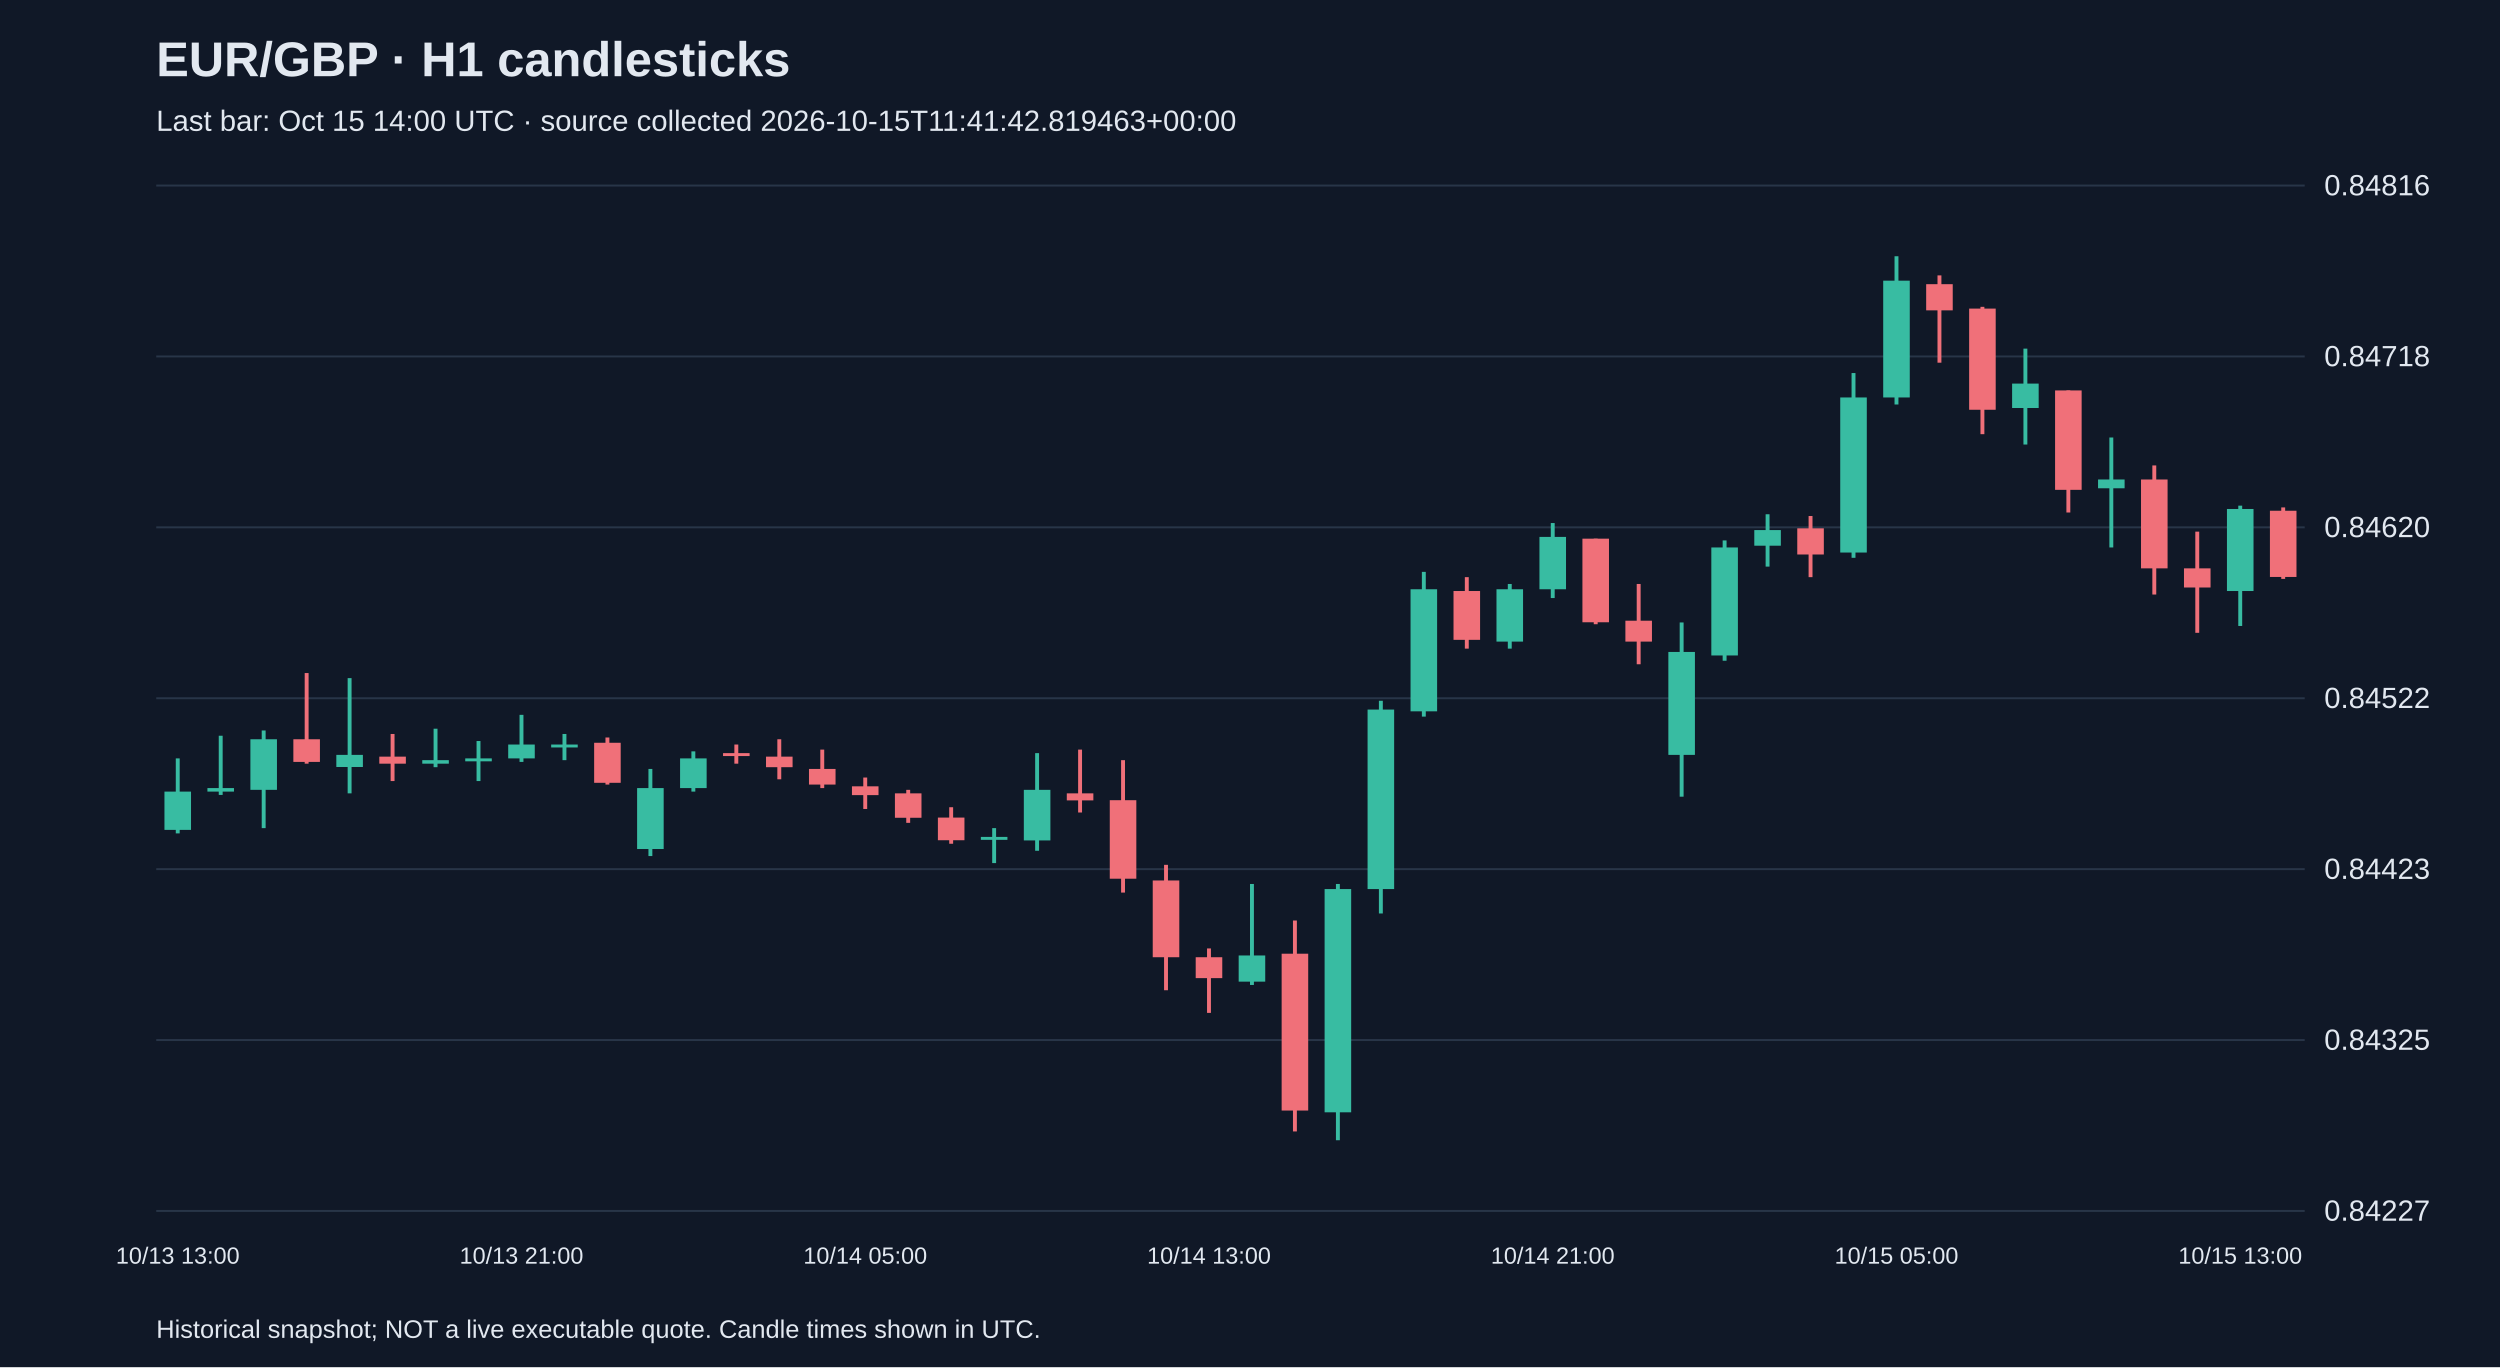
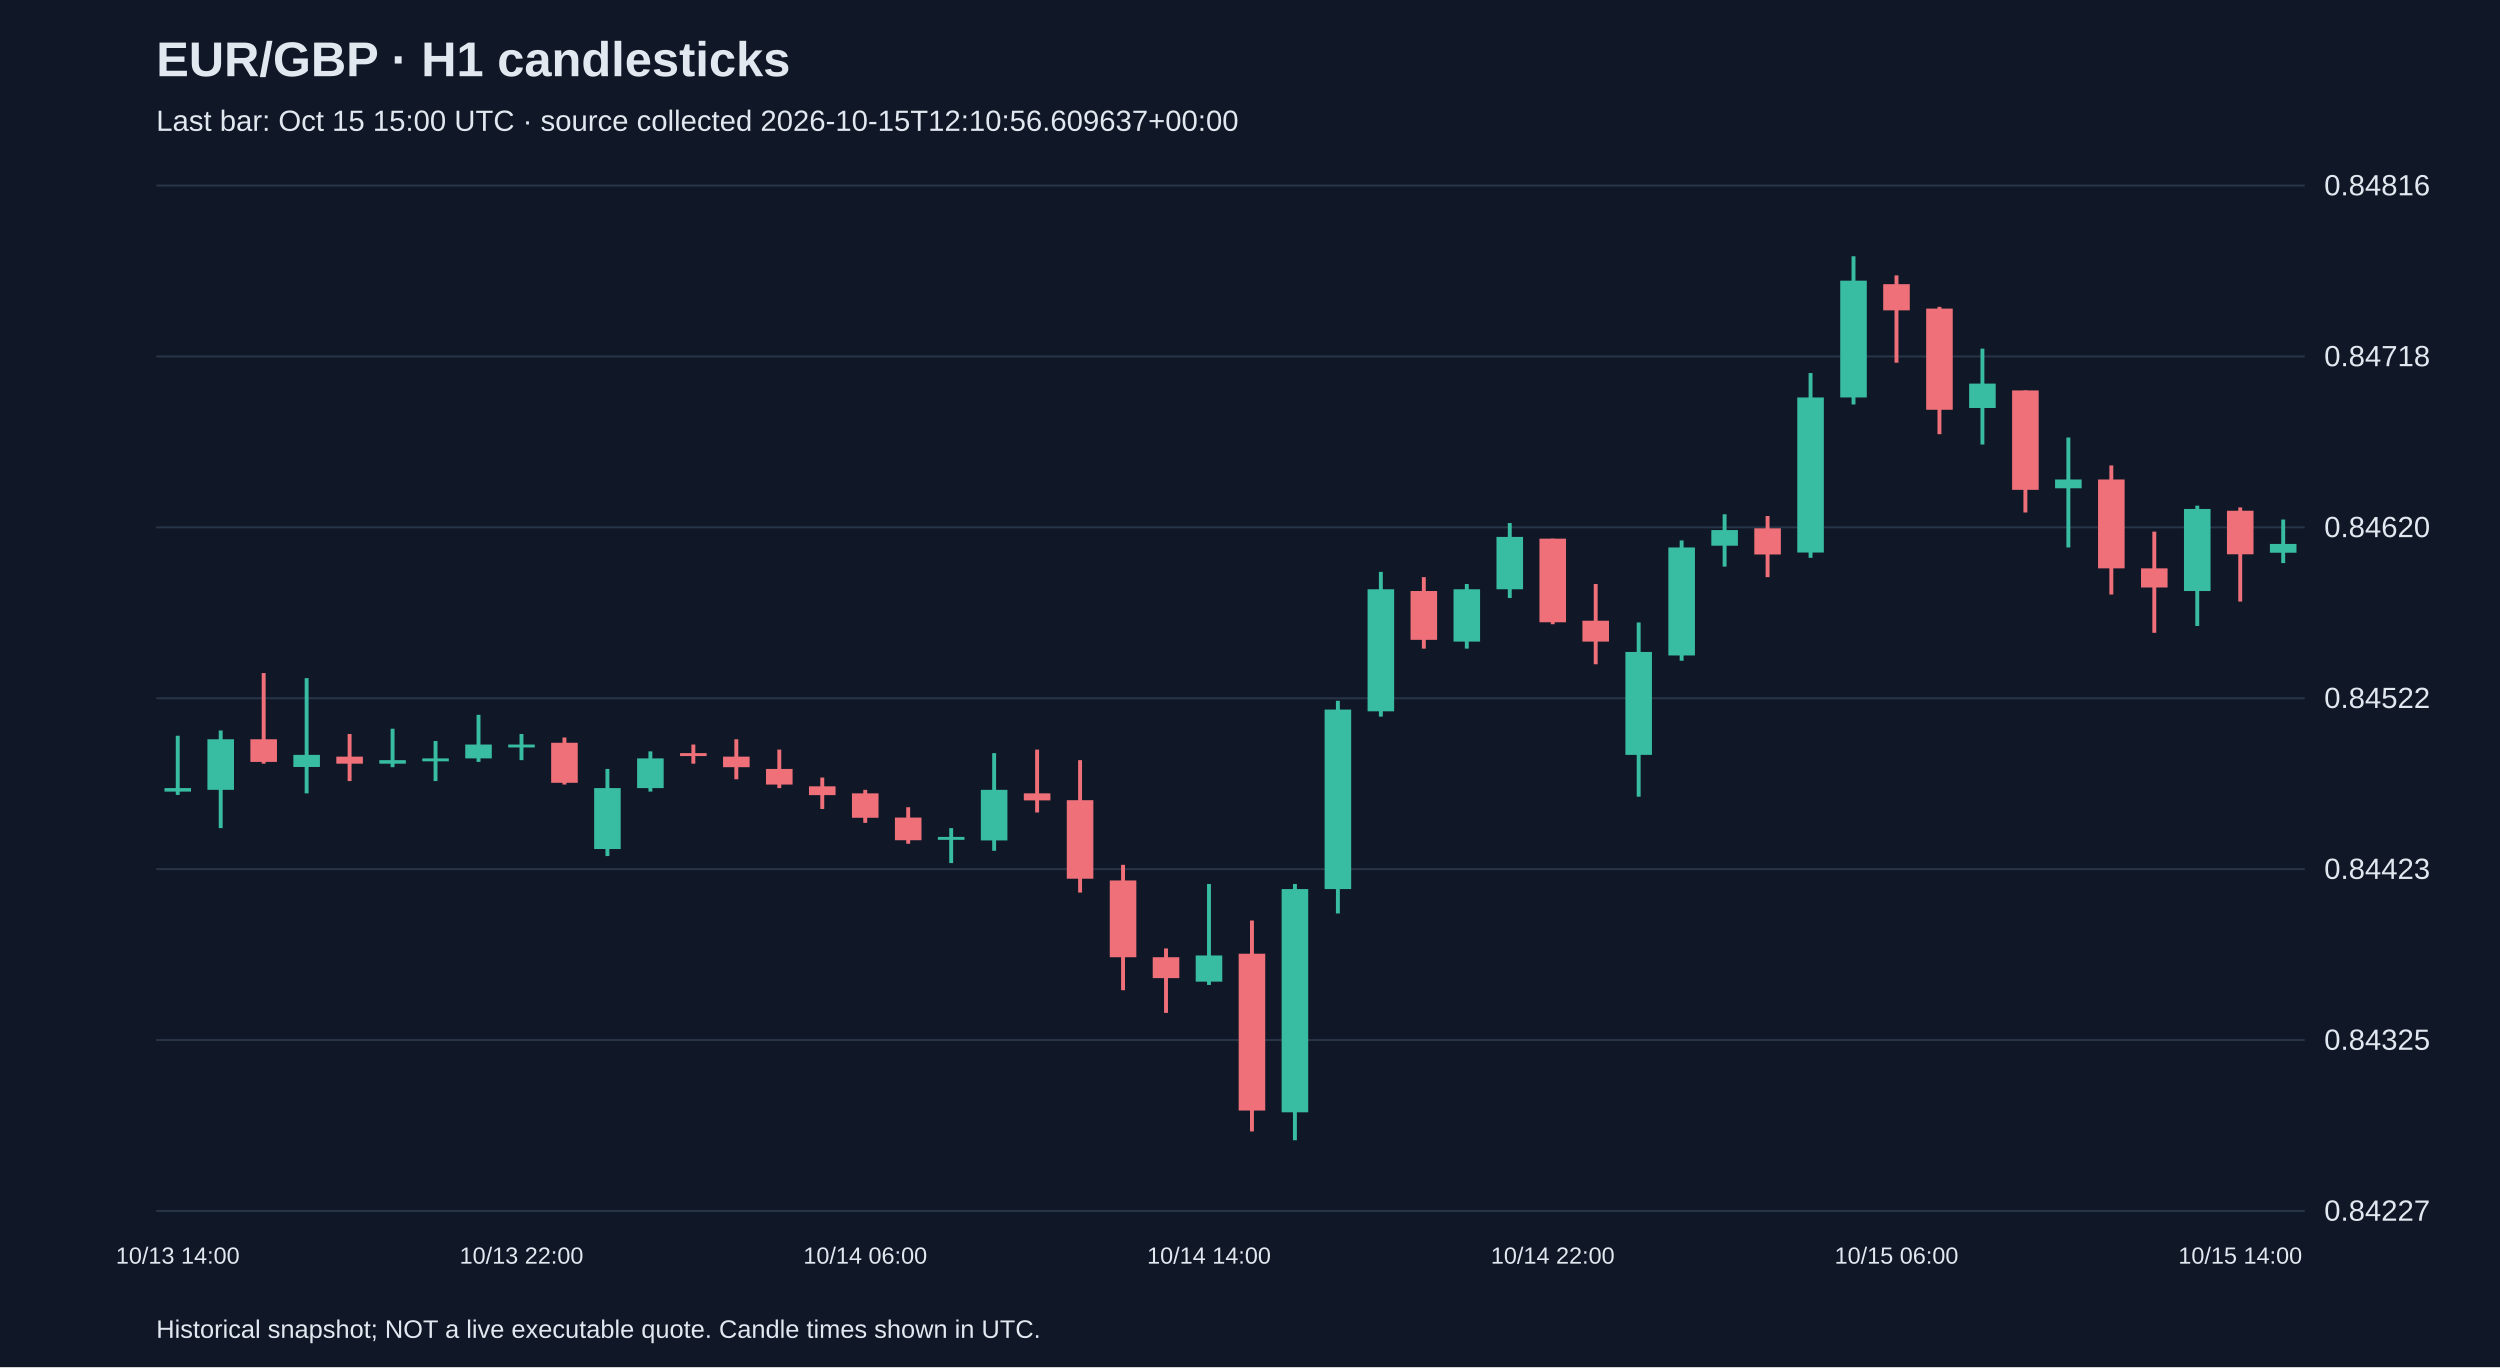
<svg xmlns="http://www.w3.org/2000/svg" viewBox="0 0 1280 700">
  <rect width="100%" height="100%" fill="#101827" />
  <style>text{font-family:Arial,sans-serif;fill:#e2e8f0}</style>
  <text x="80" y="39" font-size="25" font-weight="bold">EUR/GBP · H1 candlesticks</text>
-   <text x="80" y="67" font-size="15" fill="#a6b1c5">Last bar: Oct 15 14:00 UTC · source collected 2026-10-15T11:41:42.819463+00:00</text>
+   <text x="80" y="67" font-size="15" fill="#a6b1c5">Last bar: Oct 15 15:00 UTC · source collected 2026-10-15T12:10:56.609637+00:00</text>
  <line x1="80" y1="620.0" x2="1180" y2="620.0" stroke="#283548" />
  <text x="1190" y="625.0" font-size="15">0.84227</text>
  <line x1="80" y1="532.5" x2="1180" y2="532.5" stroke="#283548" />
  <text x="1190" y="537.5" font-size="15">0.84325</text>
  <line x1="80" y1="445.0" x2="1180" y2="445.0" stroke="#283548" />
  <text x="1190" y="450.0" font-size="15">0.84423</text>
  <line x1="80" y1="357.5" x2="1180" y2="357.5" stroke="#283548" />
  <text x="1190" y="362.5" font-size="15">0.84522</text>
  <line x1="80" y1="270.0" x2="1180" y2="270.0" stroke="#283548" />
  <text x="1190" y="275.0" font-size="15">0.84620</text>
  <line x1="80" y1="182.5" x2="1180" y2="182.5" stroke="#283548" />
  <text x="1190" y="187.5" font-size="15">0.84718</text>
  <line x1="80" y1="95.0" x2="1180" y2="95.0" stroke="#283548" />
  <text x="1190" y="100.0" font-size="15">0.84816</text>
-   <line x1="91.0" y1="388.3" x2="91.0" y2="426.7" stroke="#38bca2" stroke-width="2" />
-   <rect x="84.2" y="405.3" width="13.6" height="19.6" fill="#38bca2" />
-   <text x="91.0" y="647" text-anchor="middle" font-size="12">10/13 13:00</text>
-   <line x1="113.0" y1="376.7" x2="113.0" y2="407.0" stroke="#38bca2" stroke-width="2" />
-   <rect x="106.2" y="403.5" width="13.6" height="1.8" fill="#38bca2" />
-   <line x1="135.0" y1="374.0" x2="135.0" y2="424.0" stroke="#38bca2" stroke-width="2" />
-   <rect x="128.2" y="378.5" width="13.6" height="25.9" fill="#38bca2" />
-   <line x1="157.0" y1="344.6" x2="157.0" y2="391.0" stroke="#f07079" stroke-width="2" />
-   <rect x="150.2" y="378.5" width="13.6" height="11.6" fill="#f07079" />
-   <line x1="179.0" y1="347.2" x2="179.0" y2="406.2" stroke="#38bca2" stroke-width="2" />
-   <rect x="172.2" y="386.5" width="13.6" height="6.2" fill="#38bca2" />
-   <line x1="201.0" y1="375.8" x2="201.0" y2="399.9" stroke="#f07079" stroke-width="2" />
-   <rect x="194.2" y="387.4" width="13.6" height="3.6" fill="#f07079" />
-   <line x1="223.0" y1="373.1" x2="223.0" y2="392.8" stroke="#38bca2" stroke-width="2" />
-   <rect x="216.2" y="389.2" width="13.6" height="1.8" fill="#38bca2" />
-   <line x1="245.0" y1="379.4" x2="245.0" y2="399.9" stroke="#38bca2" stroke-width="2" />
-   <rect x="238.2" y="388.3" width="13.6" height="1.5" fill="#38bca2" />
-   <line x1="267.0" y1="366.0" x2="267.0" y2="390.1" stroke="#38bca2" stroke-width="2" />
-   <rect x="260.2" y="381.2" width="13.6" height="7.1" fill="#38bca2" />
-   <text x="267.0" y="647" text-anchor="middle" font-size="12">10/13 21:00</text>
-   <line x1="289.0" y1="375.8" x2="289.0" y2="389.2" stroke="#38bca2" stroke-width="2" />
-   <rect x="282.2" y="381.2" width="13.6" height="1.5" fill="#38bca2" />
-   <line x1="311.0" y1="377.6" x2="311.0" y2="401.7" stroke="#f07079" stroke-width="2" />
-   <rect x="304.2" y="380.3" width="13.6" height="20.5" fill="#f07079" />
-   <line x1="333.0" y1="393.7" x2="333.0" y2="438.3" stroke="#38bca2" stroke-width="2" />
-   <rect x="326.2" y="403.5" width="13.6" height="31.2" fill="#38bca2" />
-   <line x1="355.0" y1="384.7" x2="355.0" y2="405.3" stroke="#38bca2" stroke-width="2" />
-   <rect x="348.2" y="388.3" width="13.6" height="15.2" fill="#38bca2" />
-   <line x1="377.0" y1="381.2" x2="377.0" y2="391.0" stroke="#f07079" stroke-width="2" />
-   <rect x="370.2" y="385.6" width="13.6" height="1.5" fill="#f07079" />
-   <line x1="399.0" y1="378.5" x2="399.0" y2="399.0" stroke="#f07079" stroke-width="2" />
-   <rect x="392.2" y="387.4" width="13.6" height="5.4" fill="#f07079" />
-   <line x1="421.0" y1="383.8" x2="421.0" y2="403.5" stroke="#f07079" stroke-width="2" />
-   <rect x="414.2" y="393.7" width="13.6" height="8.0" fill="#f07079" />
-   <line x1="443.0" y1="398.1" x2="443.0" y2="414.2" stroke="#f07079" stroke-width="2" />
-   <rect x="436.2" y="402.6" width="13.6" height="4.5" fill="#f07079" />
-   <text x="443.0" y="647" text-anchor="middle" font-size="12">10/14 05:00</text>
-   <line x1="465.0" y1="404.4" x2="465.0" y2="421.3" stroke="#f07079" stroke-width="2" />
-   <rect x="458.2" y="406.2" width="13.6" height="12.5" fill="#f07079" />
-   <line x1="487.0" y1="413.3" x2="487.0" y2="432.0" stroke="#f07079" stroke-width="2" />
-   <rect x="480.2" y="418.6" width="13.6" height="11.6" fill="#f07079" />
-   <line x1="509.0" y1="424.0" x2="509.0" y2="441.9" stroke="#38bca2" stroke-width="2" />
-   <rect x="502.2" y="428.5" width="13.6" height="1.5" fill="#38bca2" />
-   <line x1="531.0" y1="385.6" x2="531.0" y2="435.6" stroke="#38bca2" stroke-width="2" />
-   <rect x="524.2" y="404.4" width="13.6" height="25.9" fill="#38bca2" />
-   <line x1="553.0" y1="383.8" x2="553.0" y2="416.0" stroke="#f07079" stroke-width="2" />
-   <rect x="546.2" y="406.2" width="13.6" height="3.6" fill="#f07079" />
-   <line x1="575.0" y1="389.2" x2="575.0" y2="457.0" stroke="#f07079" stroke-width="2" />
-   <rect x="568.2" y="409.7" width="13.6" height="40.2" fill="#f07079" />
-   <line x1="597.0" y1="442.8" x2="597.0" y2="507.0" stroke="#f07079" stroke-width="2" />
-   <rect x="590.2" y="450.8" width="13.6" height="39.3" fill="#f07079" />
-   <line x1="619.0" y1="485.6" x2="619.0" y2="518.6" stroke="#f07079" stroke-width="2" />
-   <rect x="612.2" y="490.1" width="13.6" height="10.7" fill="#f07079" />
-   <text x="619.0" y="647" text-anchor="middle" font-size="12">10/14 13:00</text>
-   <line x1="641.0" y1="452.6" x2="641.0" y2="504.3" stroke="#38bca2" stroke-width="2" />
-   <rect x="634.2" y="489.2" width="13.6" height="13.4" fill="#38bca2" />
-   <line x1="663.0" y1="471.3" x2="663.0" y2="579.3" stroke="#f07079" stroke-width="2" />
-   <rect x="656.2" y="488.3" width="13.6" height="80.3" fill="#f07079" />
-   <line x1="685.0" y1="452.6" x2="685.0" y2="583.8" stroke="#38bca2" stroke-width="2" />
-   <rect x="678.2" y="455.2" width="13.6" height="114.3" fill="#38bca2" />
-   <line x1="707.0" y1="358.8" x2="707.0" y2="467.7" stroke="#38bca2" stroke-width="2" />
-   <rect x="700.2" y="363.3" width="13.6" height="91.9" fill="#38bca2" />
-   <line x1="729.0" y1="292.8" x2="729.0" y2="366.9" stroke="#38bca2" stroke-width="2" />
-   <rect x="722.2" y="301.7" width="13.6" height="62.5" fill="#38bca2" />
-   <line x1="751.0" y1="295.5" x2="751.0" y2="332.1" stroke="#f07079" stroke-width="2" />
-   <rect x="744.2" y="302.6" width="13.6" height="25.0" fill="#f07079" />
-   <line x1="773.0" y1="299.0" x2="773.0" y2="332.1" stroke="#38bca2" stroke-width="2" />
-   <rect x="766.2" y="301.7" width="13.6" height="26.8" fill="#38bca2" />
-   <line x1="795.0" y1="267.8" x2="795.0" y2="306.2" stroke="#38bca2" stroke-width="2" />
-   <rect x="788.2" y="274.9" width="13.6" height="26.8" fill="#38bca2" />
-   <text x="795.0" y="647" text-anchor="middle" font-size="12">10/14 21:00</text>
-   <line x1="817.0" y1="275.8" x2="817.0" y2="319.6" stroke="#f07079" stroke-width="2" />
-   <rect x="810.2" y="275.8" width="13.6" height="42.8" fill="#f07079" />
-   <line x1="839.0" y1="299.0" x2="839.0" y2="340.1" stroke="#f07079" stroke-width="2" />
-   <rect x="832.2" y="317.8" width="13.6" height="10.7" fill="#f07079" />
-   <line x1="861.0" y1="318.7" x2="861.0" y2="407.9" stroke="#38bca2" stroke-width="2" />
-   <rect x="854.2" y="333.8" width="13.6" height="52.7" fill="#38bca2" />
-   <line x1="883.0" y1="276.7" x2="883.0" y2="338.3" stroke="#38bca2" stroke-width="2" />
-   <rect x="876.2" y="280.3" width="13.6" height="55.3" fill="#38bca2" />
-   <line x1="905.0" y1="263.3" x2="905.0" y2="290.1" stroke="#38bca2" stroke-width="2" />
-   <rect x="898.2" y="271.4" width="13.6" height="8.0" fill="#38bca2" />
-   <line x1="927.0" y1="264.2" x2="927.0" y2="295.5" stroke="#f07079" stroke-width="2" />
-   <rect x="920.2" y="270.5" width="13.6" height="13.4" fill="#f07079" />
-   <line x1="949.0" y1="191.0" x2="949.0" y2="285.6" stroke="#38bca2" stroke-width="2" />
-   <rect x="942.2" y="203.5" width="13.6" height="79.4" fill="#38bca2" />
-   <line x1="971.0" y1="131.2" x2="971.0" y2="207.1" stroke="#38bca2" stroke-width="2" />
-   <rect x="964.2" y="143.7" width="13.6" height="59.8" fill="#38bca2" />
-   <text x="971.0" y="647" text-anchor="middle" font-size="12">10/15 05:00</text>
-   <line x1="993.0" y1="141.0" x2="993.0" y2="185.7" stroke="#f07079" stroke-width="2" />
-   <rect x="986.2" y="145.5" width="13.6" height="13.4" fill="#f07079" />
-   <line x1="1015.0" y1="157.1" x2="1015.0" y2="222.3" stroke="#f07079" stroke-width="2" />
-   <rect x="1008.2" y="158.0" width="13.6" height="51.8" fill="#f07079" />
-   <line x1="1037.0" y1="178.5" x2="1037.0" y2="227.6" stroke="#38bca2" stroke-width="2" />
-   <rect x="1030.2" y="196.4" width="13.6" height="12.5" fill="#38bca2" />
-   <line x1="1059.0" y1="199.9" x2="1059.0" y2="262.4" stroke="#f07079" stroke-width="2" />
-   <rect x="1052.2" y="199.9" width="13.6" height="50.9" fill="#f07079" />
-   <line x1="1081.0" y1="224.0" x2="1081.0" y2="280.3" stroke="#38bca2" stroke-width="2" />
-   <rect x="1074.2" y="245.5" width="13.6" height="4.5" fill="#38bca2" />
-   <line x1="1103.0" y1="238.3" x2="1103.0" y2="304.4" stroke="#f07079" stroke-width="2" />
-   <rect x="1096.2" y="245.5" width="13.6" height="45.5" fill="#f07079" />
-   <line x1="1125.0" y1="272.2" x2="1125.0" y2="324.0" stroke="#f07079" stroke-width="2" />
-   <rect x="1118.2" y="291.0" width="13.6" height="9.8" fill="#f07079" />
-   <line x1="1147.0" y1="258.9" x2="1147.0" y2="320.5" stroke="#38bca2" stroke-width="2" />
-   <rect x="1140.2" y="260.6" width="13.6" height="42.0" fill="#38bca2" />
-   <text x="1147.0" y="647" text-anchor="middle" font-size="12">10/15 13:00</text>
-   <line x1="1169.0" y1="259.8" x2="1169.0" y2="296.4" stroke="#f07079" stroke-width="2" />
-   <rect x="1162.2" y="261.5" width="13.6" height="33.9" fill="#f07079" />
+   <line x1="91.0" y1="376.7" x2="91.0" y2="407.0" stroke="#38bca2" stroke-width="2" />
+   <rect x="84.2" y="403.5" width="13.6" height="1.8" fill="#38bca2" />
+   <text x="91.0" y="647" text-anchor="middle" font-size="12">10/13 14:00</text>
+   <line x1="113.0" y1="374.0" x2="113.0" y2="424.0" stroke="#38bca2" stroke-width="2" />
+   <rect x="106.2" y="378.5" width="13.6" height="25.9" fill="#38bca2" />
+   <line x1="135.0" y1="344.6" x2="135.0" y2="391.0" stroke="#f07079" stroke-width="2" />
+   <rect x="128.2" y="378.5" width="13.6" height="11.6" fill="#f07079" />
+   <line x1="157.0" y1="347.2" x2="157.0" y2="406.2" stroke="#38bca2" stroke-width="2" />
+   <rect x="150.2" y="386.5" width="13.6" height="6.2" fill="#38bca2" />
+   <line x1="179.0" y1="375.8" x2="179.0" y2="399.9" stroke="#f07079" stroke-width="2" />
+   <rect x="172.2" y="387.4" width="13.6" height="3.6" fill="#f07079" />
+   <line x1="201.0" y1="373.1" x2="201.0" y2="392.8" stroke="#38bca2" stroke-width="2" />
+   <rect x="194.2" y="389.2" width="13.6" height="1.8" fill="#38bca2" />
+   <line x1="223.0" y1="379.4" x2="223.0" y2="399.9" stroke="#38bca2" stroke-width="2" />
+   <rect x="216.2" y="388.3" width="13.6" height="1.5" fill="#38bca2" />
+   <line x1="245.0" y1="366.0" x2="245.0" y2="390.1" stroke="#38bca2" stroke-width="2" />
+   <rect x="238.2" y="381.2" width="13.6" height="7.1" fill="#38bca2" />
+   <line x1="267.0" y1="375.8" x2="267.0" y2="389.2" stroke="#38bca2" stroke-width="2" />
+   <rect x="260.2" y="381.2" width="13.6" height="1.5" fill="#38bca2" />
+   <text x="267.0" y="647" text-anchor="middle" font-size="12">10/13 22:00</text>
+   <line x1="289.0" y1="377.6" x2="289.0" y2="401.7" stroke="#f07079" stroke-width="2" />
+   <rect x="282.2" y="380.3" width="13.6" height="20.5" fill="#f07079" />
+   <line x1="311.0" y1="393.7" x2="311.0" y2="438.3" stroke="#38bca2" stroke-width="2" />
+   <rect x="304.2" y="403.5" width="13.6" height="31.2" fill="#38bca2" />
+   <line x1="333.0" y1="384.7" x2="333.0" y2="405.3" stroke="#38bca2" stroke-width="2" />
+   <rect x="326.2" y="388.3" width="13.6" height="15.2" fill="#38bca2" />
+   <line x1="355.0" y1="381.2" x2="355.0" y2="391.0" stroke="#f07079" stroke-width="2" />
+   <rect x="348.2" y="385.6" width="13.6" height="1.5" fill="#f07079" />
+   <line x1="377.0" y1="378.5" x2="377.0" y2="399.0" stroke="#f07079" stroke-width="2" />
+   <rect x="370.2" y="387.4" width="13.6" height="5.4" fill="#f07079" />
+   <line x1="399.0" y1="383.8" x2="399.0" y2="403.5" stroke="#f07079" stroke-width="2" />
+   <rect x="392.2" y="393.7" width="13.6" height="8.0" fill="#f07079" />
+   <line x1="421.0" y1="398.1" x2="421.0" y2="414.2" stroke="#f07079" stroke-width="2" />
+   <rect x="414.2" y="402.6" width="13.6" height="4.5" fill="#f07079" />
+   <line x1="443.0" y1="404.4" x2="443.0" y2="421.3" stroke="#f07079" stroke-width="2" />
+   <rect x="436.2" y="406.2" width="13.6" height="12.5" fill="#f07079" />
+   <text x="443.0" y="647" text-anchor="middle" font-size="12">10/14 06:00</text>
+   <line x1="465.0" y1="413.3" x2="465.0" y2="432.0" stroke="#f07079" stroke-width="2" />
+   <rect x="458.2" y="418.6" width="13.6" height="11.6" fill="#f07079" />
+   <line x1="487.0" y1="424.0" x2="487.0" y2="441.9" stroke="#38bca2" stroke-width="2" />
+   <rect x="480.2" y="428.5" width="13.6" height="1.5" fill="#38bca2" />
+   <line x1="509.0" y1="385.6" x2="509.0" y2="435.6" stroke="#38bca2" stroke-width="2" />
+   <rect x="502.2" y="404.4" width="13.6" height="25.9" fill="#38bca2" />
+   <line x1="531.0" y1="383.8" x2="531.0" y2="416.0" stroke="#f07079" stroke-width="2" />
+   <rect x="524.2" y="406.2" width="13.6" height="3.6" fill="#f07079" />
+   <line x1="553.0" y1="389.2" x2="553.0" y2="457.0" stroke="#f07079" stroke-width="2" />
+   <rect x="546.2" y="409.7" width="13.6" height="40.2" fill="#f07079" />
+   <line x1="575.0" y1="442.8" x2="575.0" y2="507.0" stroke="#f07079" stroke-width="2" />
+   <rect x="568.2" y="450.8" width="13.6" height="39.3" fill="#f07079" />
+   <line x1="597.0" y1="485.6" x2="597.0" y2="518.6" stroke="#f07079" stroke-width="2" />
+   <rect x="590.2" y="490.1" width="13.6" height="10.7" fill="#f07079" />
+   <line x1="619.0" y1="452.6" x2="619.0" y2="504.3" stroke="#38bca2" stroke-width="2" />
+   <rect x="612.2" y="489.2" width="13.6" height="13.4" fill="#38bca2" />
+   <text x="619.0" y="647" text-anchor="middle" font-size="12">10/14 14:00</text>
+   <line x1="641.0" y1="471.3" x2="641.0" y2="579.3" stroke="#f07079" stroke-width="2" />
+   <rect x="634.2" y="488.3" width="13.6" height="80.3" fill="#f07079" />
+   <line x1="663.0" y1="452.6" x2="663.0" y2="583.8" stroke="#38bca2" stroke-width="2" />
+   <rect x="656.2" y="455.2" width="13.6" height="114.3" fill="#38bca2" />
+   <line x1="685.0" y1="358.8" x2="685.0" y2="467.7" stroke="#38bca2" stroke-width="2" />
+   <rect x="678.2" y="363.3" width="13.6" height="91.9" fill="#38bca2" />
+   <line x1="707.0" y1="292.8" x2="707.0" y2="366.9" stroke="#38bca2" stroke-width="2" />
+   <rect x="700.2" y="301.7" width="13.6" height="62.5" fill="#38bca2" />
+   <line x1="729.0" y1="295.5" x2="729.0" y2="332.1" stroke="#f07079" stroke-width="2" />
+   <rect x="722.2" y="302.6" width="13.6" height="25.0" fill="#f07079" />
+   <line x1="751.0" y1="299.0" x2="751.0" y2="332.1" stroke="#38bca2" stroke-width="2" />
+   <rect x="744.2" y="301.7" width="13.6" height="26.8" fill="#38bca2" />
+   <line x1="773.0" y1="267.8" x2="773.0" y2="306.2" stroke="#38bca2" stroke-width="2" />
+   <rect x="766.2" y="274.9" width="13.6" height="26.8" fill="#38bca2" />
+   <line x1="795.0" y1="275.8" x2="795.0" y2="319.6" stroke="#f07079" stroke-width="2" />
+   <rect x="788.2" y="275.8" width="13.6" height="42.8" fill="#f07079" />
+   <text x="795.0" y="647" text-anchor="middle" font-size="12">10/14 22:00</text>
+   <line x1="817.0" y1="299.0" x2="817.0" y2="340.1" stroke="#f07079" stroke-width="2" />
+   <rect x="810.2" y="317.8" width="13.6" height="10.7" fill="#f07079" />
+   <line x1="839.0" y1="318.7" x2="839.0" y2="407.9" stroke="#38bca2" stroke-width="2" />
+   <rect x="832.2" y="333.8" width="13.6" height="52.7" fill="#38bca2" />
+   <line x1="861.0" y1="276.7" x2="861.0" y2="338.3" stroke="#38bca2" stroke-width="2" />
+   <rect x="854.2" y="280.3" width="13.6" height="55.3" fill="#38bca2" />
+   <line x1="883.0" y1="263.3" x2="883.0" y2="290.1" stroke="#38bca2" stroke-width="2" />
+   <rect x="876.2" y="271.4" width="13.6" height="8.0" fill="#38bca2" />
+   <line x1="905.0" y1="264.2" x2="905.0" y2="295.5" stroke="#f07079" stroke-width="2" />
+   <rect x="898.2" y="270.5" width="13.6" height="13.4" fill="#f07079" />
+   <line x1="927.0" y1="191.0" x2="927.0" y2="285.6" stroke="#38bca2" stroke-width="2" />
+   <rect x="920.2" y="203.5" width="13.6" height="79.4" fill="#38bca2" />
+   <line x1="949.0" y1="131.2" x2="949.0" y2="207.1" stroke="#38bca2" stroke-width="2" />
+   <rect x="942.2" y="143.7" width="13.6" height="59.8" fill="#38bca2" />
+   <line x1="971.0" y1="141.0" x2="971.0" y2="185.7" stroke="#f07079" stroke-width="2" />
+   <rect x="964.2" y="145.5" width="13.6" height="13.4" fill="#f07079" />
+   <text x="971.0" y="647" text-anchor="middle" font-size="12">10/15 06:00</text>
+   <line x1="993.0" y1="157.1" x2="993.0" y2="222.3" stroke="#f07079" stroke-width="2" />
+   <rect x="986.2" y="158.0" width="13.6" height="51.8" fill="#f07079" />
+   <line x1="1015.0" y1="178.5" x2="1015.0" y2="227.6" stroke="#38bca2" stroke-width="2" />
+   <rect x="1008.2" y="196.4" width="13.6" height="12.5" fill="#38bca2" />
+   <line x1="1037.0" y1="199.9" x2="1037.0" y2="262.4" stroke="#f07079" stroke-width="2" />
+   <rect x="1030.2" y="199.9" width="13.6" height="50.9" fill="#f07079" />
+   <line x1="1059.0" y1="224.0" x2="1059.0" y2="280.3" stroke="#38bca2" stroke-width="2" />
+   <rect x="1052.2" y="245.5" width="13.6" height="4.5" fill="#38bca2" />
+   <line x1="1081.0" y1="238.3" x2="1081.0" y2="304.4" stroke="#f07079" stroke-width="2" />
+   <rect x="1074.2" y="245.5" width="13.6" height="45.5" fill="#f07079" />
+   <line x1="1103.0" y1="272.2" x2="1103.0" y2="324.0" stroke="#f07079" stroke-width="2" />
+   <rect x="1096.2" y="291.0" width="13.6" height="9.8" fill="#f07079" />
+   <line x1="1125.0" y1="258.9" x2="1125.0" y2="320.5" stroke="#38bca2" stroke-width="2" />
+   <rect x="1118.2" y="260.6" width="13.6" height="42.0" fill="#38bca2" />
+   <line x1="1147.0" y1="259.8" x2="1147.0" y2="308.0" stroke="#f07079" stroke-width="2" />
+   <rect x="1140.2" y="261.5" width="13.6" height="22.3" fill="#f07079" />
+   <text x="1147.0" y="647" text-anchor="middle" font-size="12">10/15 14:00</text>
+   <line x1="1169.0" y1="266.0" x2="1169.0" y2="288.3" stroke="#38bca2" stroke-width="2" />
+   <rect x="1162.2" y="278.5" width="13.6" height="4.5" fill="#38bca2" />
  <text x="80" y="685" font-size="13">Historical snapshot; NOT a live executable quote. Candle times shown in UTC.</text>
</svg>
